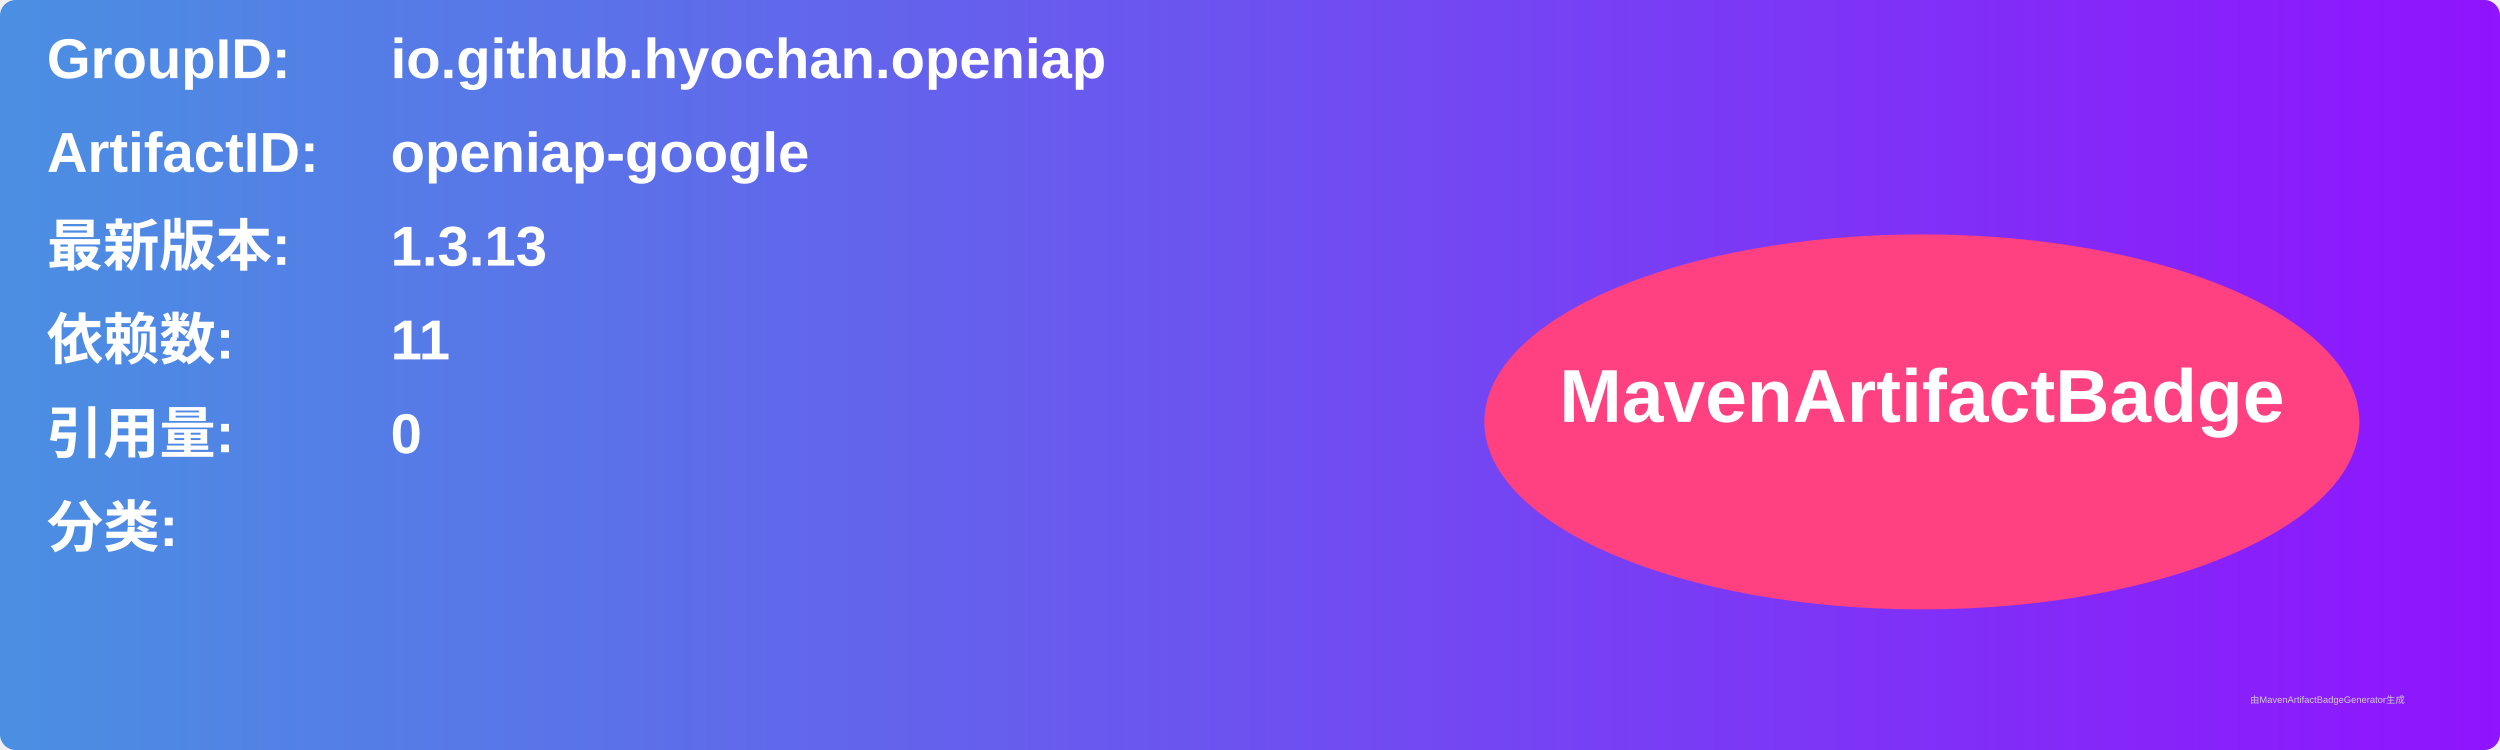
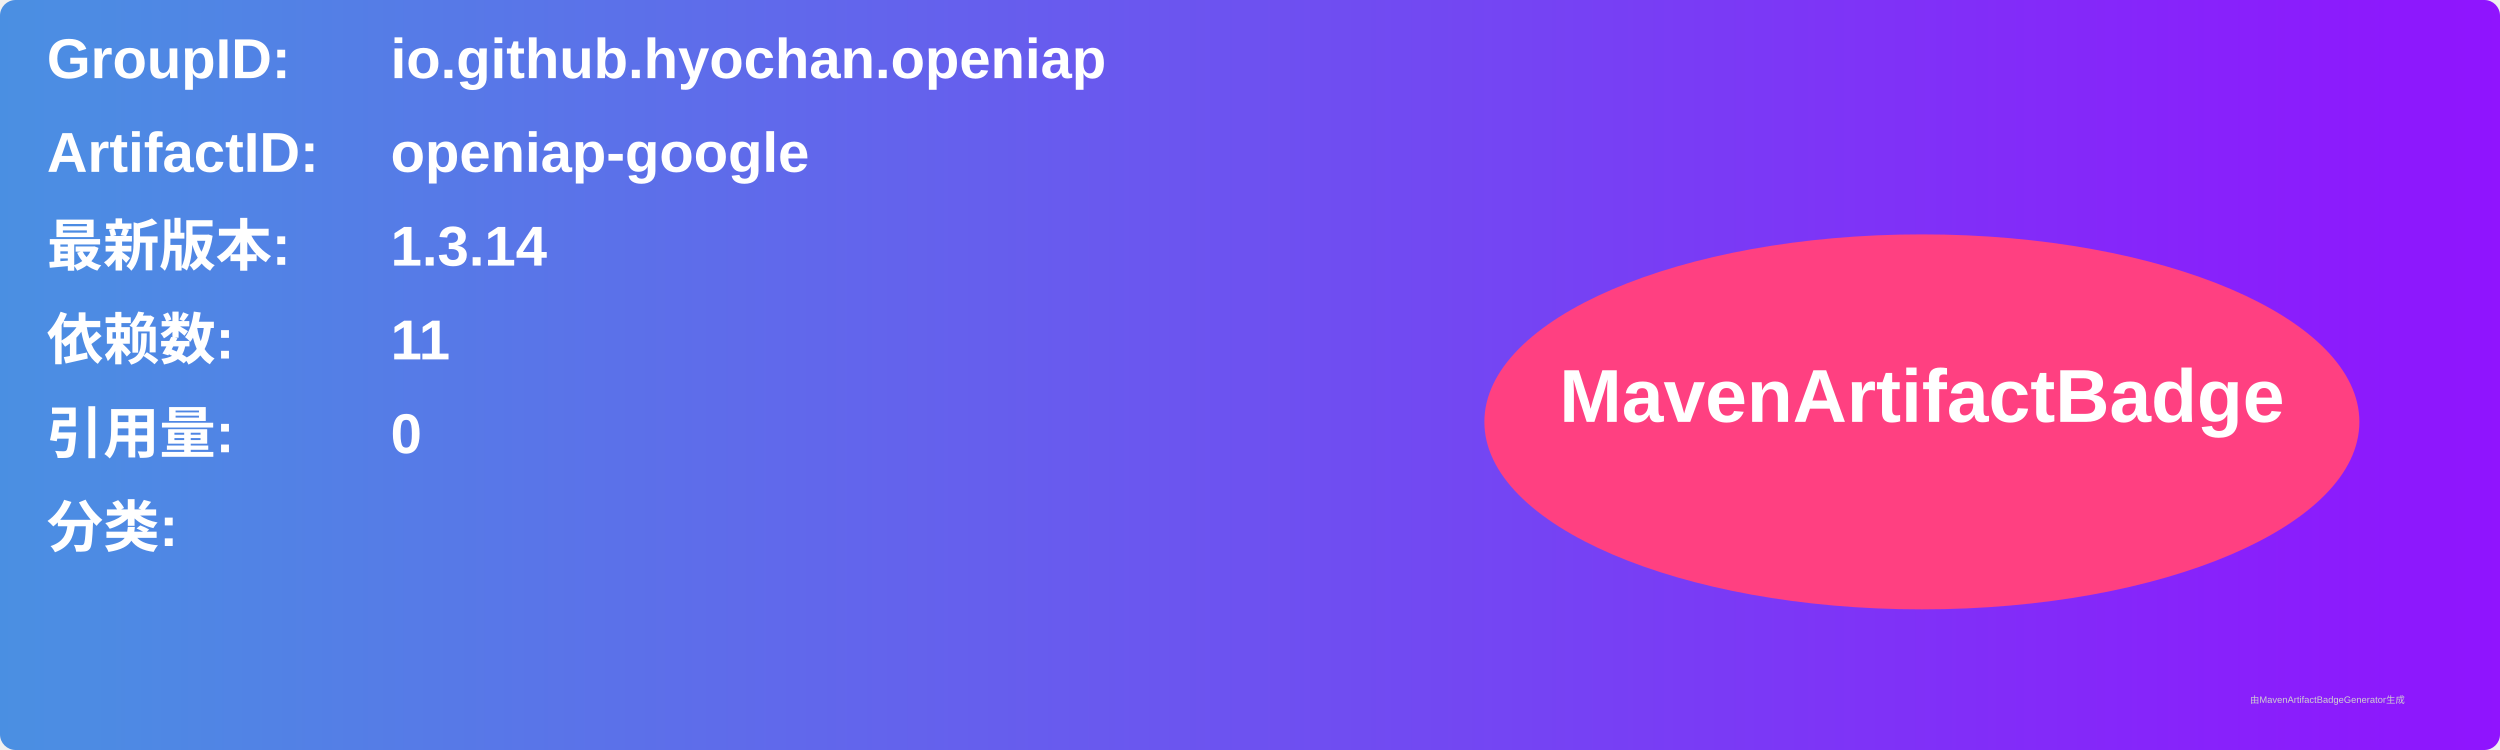
<svg xmlns="http://www.w3.org/2000/svg" width="800" height="240" viewBox="0 0 800 240">
  <linearGradient id="grad" x1="0%" y1="0%" x2="100%" y2="0%">
    <stop offset="0%" stop-color="#4a90e2" />
    <stop offset="100%" stop-color="#9013fe" />
  </linearGradient>
  <rect width="100%" height="100%" rx="5" ry="5" fill="url(#grad)" />
  <g transform="translate(15, 15)">
    <text x="0" y="10" font-family="Arial" font-size="18" fill="white" font-weight="bold" width="260">GroupID:</text>
    <text x="110" y="10" font-family="Arial" font-size="18" fill="white" font-weight="bold" width="460">io.github.hyochan.openiap</text>
    <text x="0" y="40" font-family="Arial" font-size="18" fill="white" font-weight="bold" width="260">ArtifactID:</text>
    <text x="110" y="40" font-family="Arial" font-size="18" fill="white" font-weight="bold" width="460">openiap-google</text>
    <text x="0" y="70" font-family="Arial" font-size="18" fill="white" font-weight="bold">最新版本:</text>
    <text x="110" y="70" font-family="Arial" font-size="18" fill="white" font-weight="bold">
-       <tspan font-weight="bold">1.3.13</tspan>
+       <tspan font-weight="bold">1.3.14</tspan>
    </text>
    <text x="0" y="100" font-family="Arial" font-size="18" fill="white" font-weight="bold">依赖数: </text>
    <text x="110" y="100" font-family="Arial" font-size="18" fill="white">
      <tspan font-weight="bold">11</tspan>
    </text>
    <text x="0" y="130" font-family="Arial" font-size="18" fill="white" font-weight="bold">引用量: </text>
    <text x="110" y="130" font-family="Arial" font-size="18" fill="white">
      <tspan font-weight="bold">0</tspan>
    </text>
    <text x="0" y="160" font-family="Arial" font-size="18" fill="white" font-weight="bold">分类:</text>
    <text x="10" y="190" font-family="Arial" font-size="10" fill="white">
      <tspan font-weight="bold" />
    </text>
    <ellipse cx="600" cy="120" rx="140" ry="60" fill="#ff4081" />
    <text x="600" y="120" text-anchor="middle" font-family="Arial" font-size="24" fill="white" font-weight="bold">MavenArtifactBadge</text>
  </g>
  <text x="720" y="225" font-family="Arial" font-size="3" fill="#d0d0d0">由MavenArtifactBadgeGenerator生成</text>
</svg>
